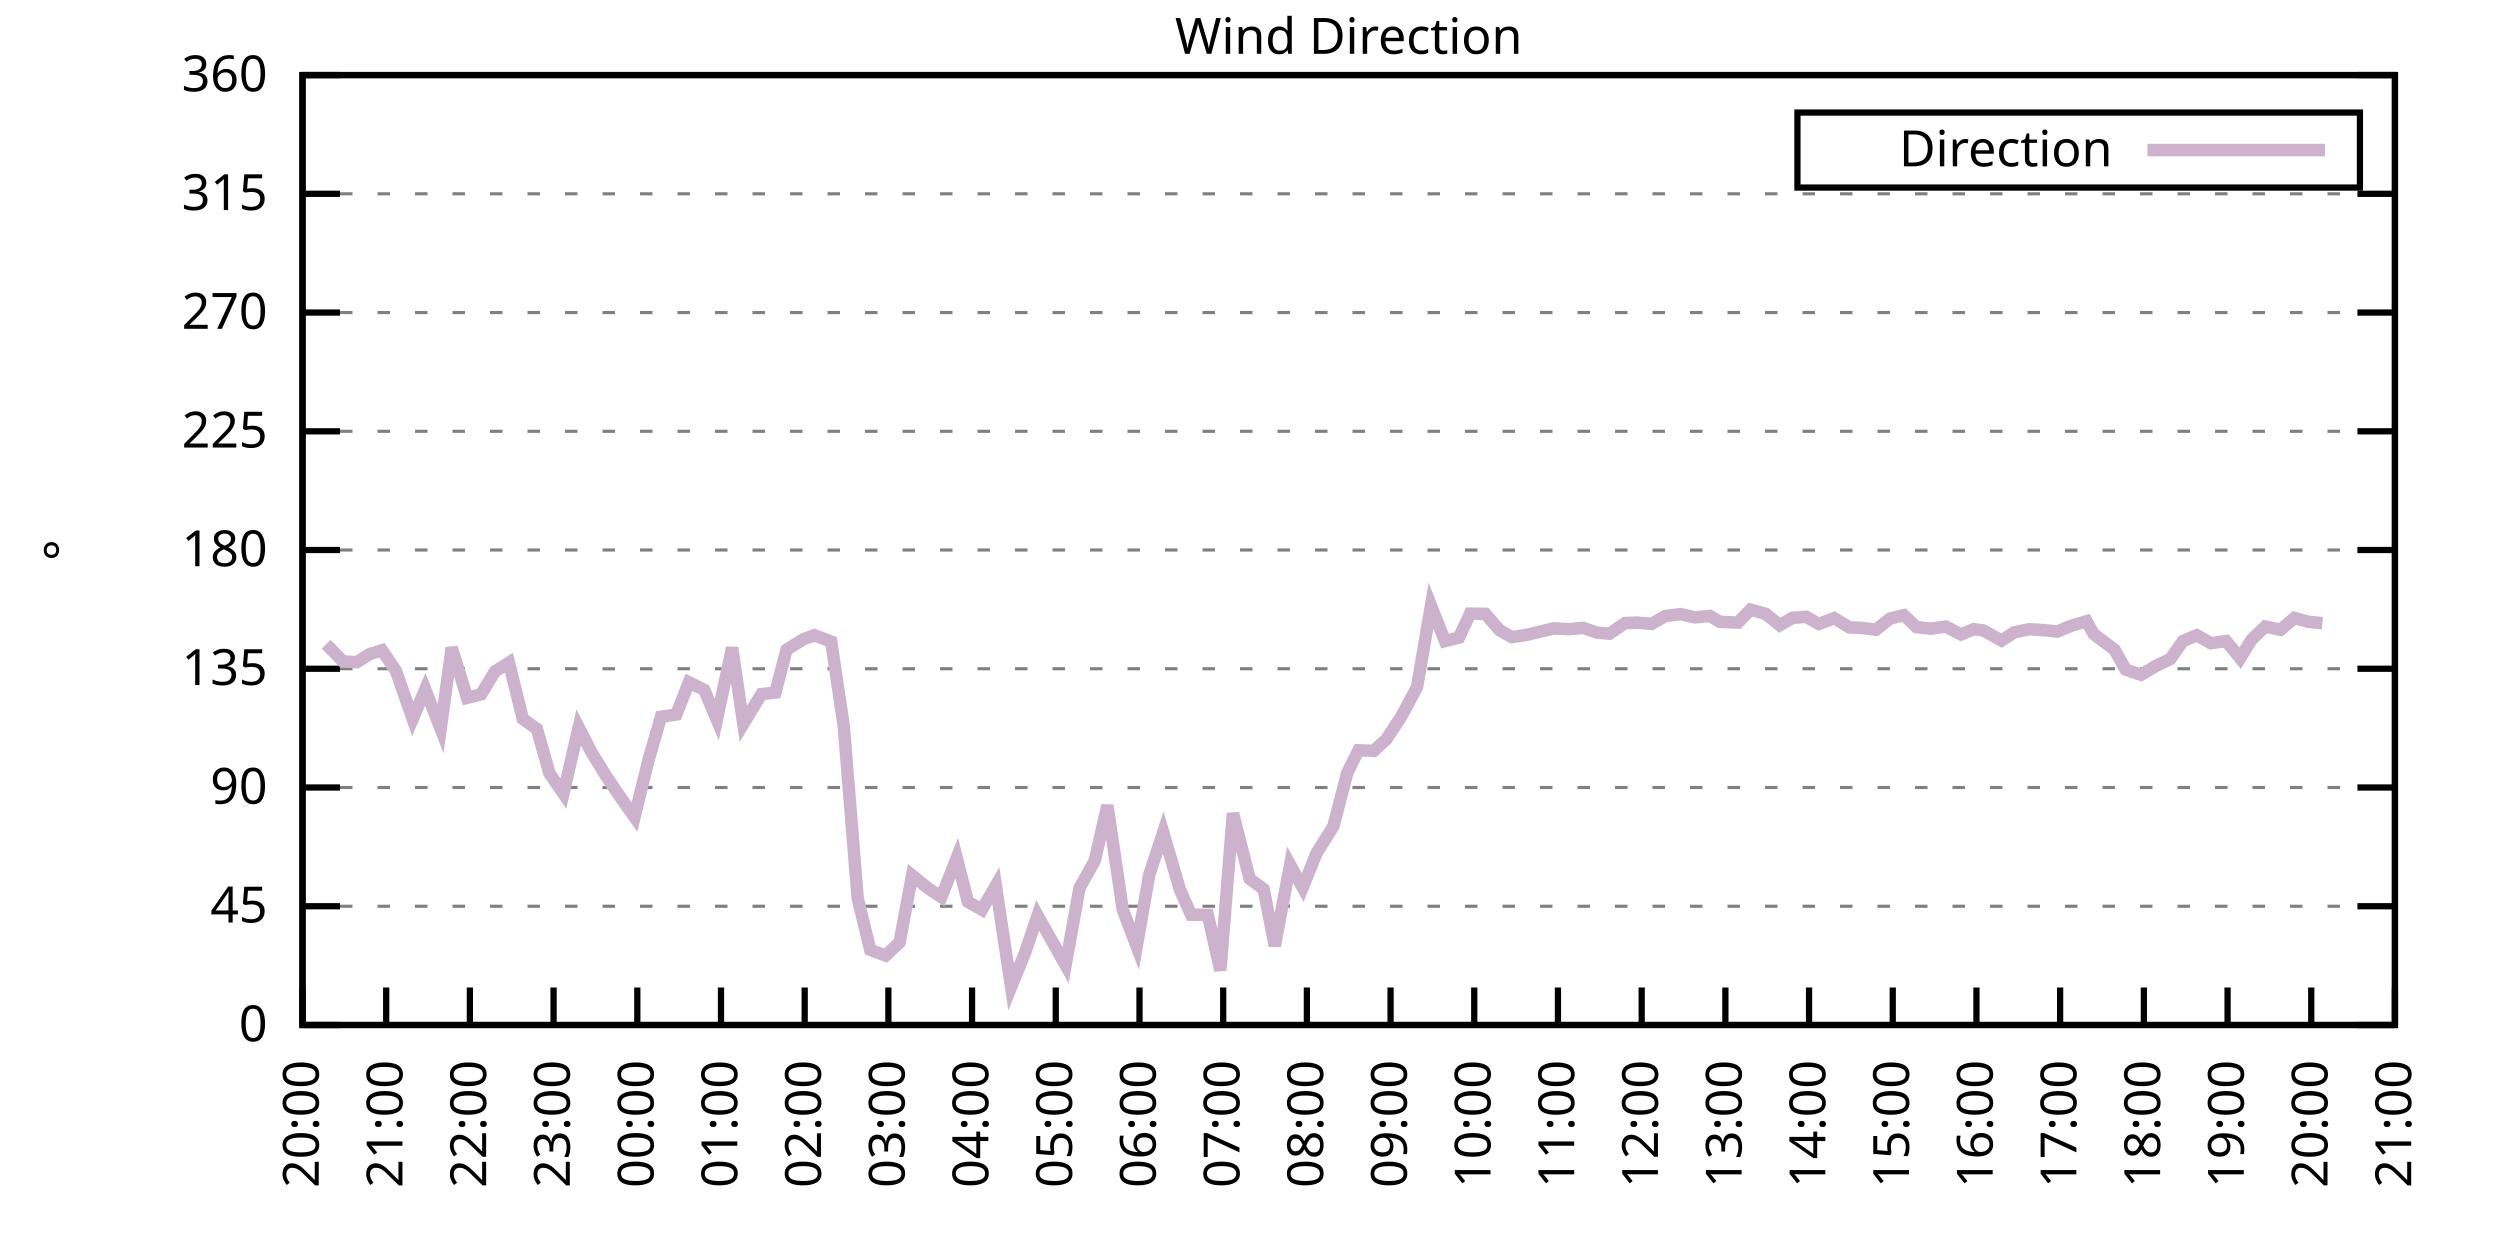
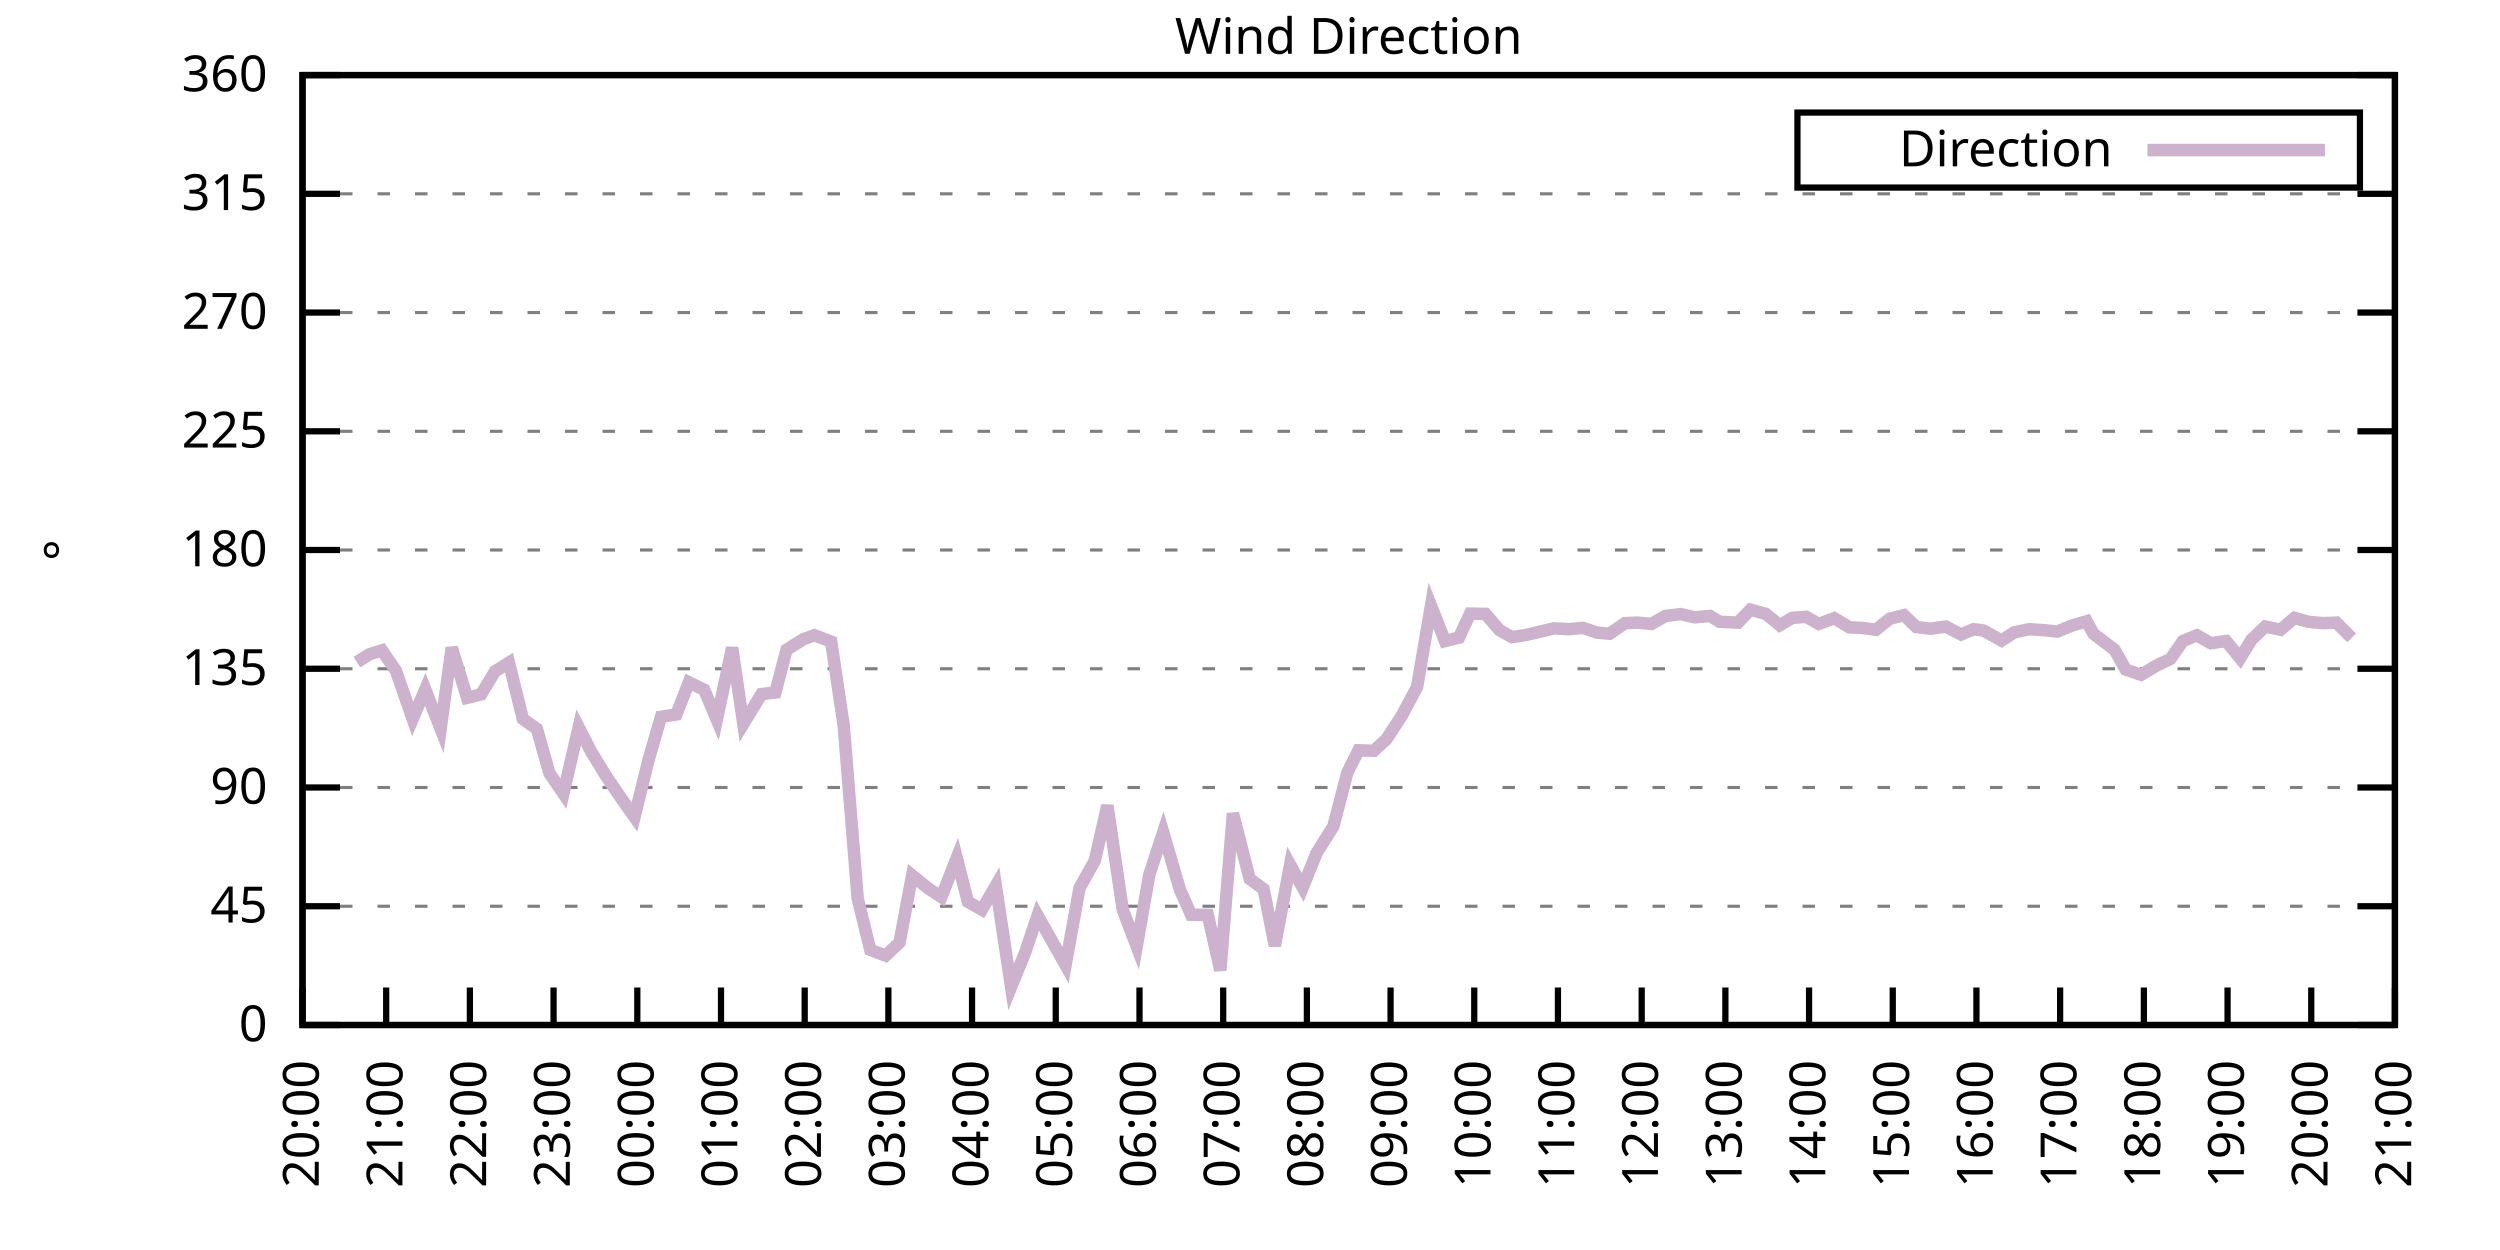
<svg xmlns="http://www.w3.org/2000/svg" xmlns:xlink="http://www.w3.org/1999/xlink" width="400" height="200" viewBox="0 0 400 200">
  <g id="gnuplot_canvas">
    <rect x="0" y="0" width="400" height="200" fill="none" />
    <defs>
      <circle id="gpDot" r="0.5" stroke-width="0.5" stroke="currentColor" />
      <path id="gpPt0" stroke-width="0.333" stroke="currentColor" d="M-1,0 h2 M0,-1 v2" />
      <path id="gpPt1" stroke-width="0.333" stroke="currentColor" d="M-1,-1 L1,1 M1,-1 L-1,1" />
      <path id="gpPt2" stroke-width="0.333" stroke="currentColor" d="M-1,0 L1,0 M0,-1 L0,1 M-1,-1 L1,1 M-1,1 L1,-1" />
      <rect id="gpPt3" stroke-width="0.333" stroke="currentColor" x="-1" y="-1" width="2" height="2" />
      <rect id="gpPt4" stroke-width="0.333" stroke="currentColor" fill="currentColor" x="-1" y="-1" width="2" height="2" />
      <circle id="gpPt5" stroke-width="0.333" stroke="currentColor" cx="0" cy="0" r="1" />
      <use xlink:href="#gpPt5" id="gpPt6" fill="currentColor" stroke="none" />
      <path id="gpPt7" stroke-width="0.333" stroke="currentColor" d="M0,-1.33 L-1.33,0.67 L1.33,0.67 z" />
      <use xlink:href="#gpPt7" id="gpPt8" fill="currentColor" stroke="none" />
      <use xlink:href="#gpPt7" id="gpPt9" stroke="currentColor" transform="rotate(180)" />
      <use xlink:href="#gpPt9" id="gpPt10" fill="currentColor" stroke="none" />
      <use xlink:href="#gpPt3" id="gpPt11" stroke="currentColor" transform="rotate(45)" />
      <use xlink:href="#gpPt11" id="gpPt12" fill="currentColor" stroke="none" />
      <path id="gpPt13" stroke-width="0.333" stroke="currentColor" d="M0,1.330 L1.265,0.411 L0.782,-1.067 L-0.782,-1.076 L-1.265,0.411 z" />
      <use xlink:href="#gpPt13" id="gpPt14" fill="currentColor" stroke="none" />
      <filter id="textbox" filterUnits="objectBoundingBox" x="0" y="0" height="1" width="1">
        <feFlood flood-color="white" flood-opacity="1" result="bgnd" />
        <feComposite in="SourceGraphic" in2="bgnd" operator="atop" />
      </filter>
      <filter id="greybox" filterUnits="objectBoundingBox" x="0" y="0" height="1" width="1">
        <feFlood flood-color="lightgrey" flood-opacity="1" result="grey" />
        <feComposite in="SourceGraphic" in2="grey" operator="atop" />
      </filter>
    </defs>
    <g fill="none" color="white" stroke="currentColor" stroke-width="1.00" stroke-linecap="butt" stroke-linejoin="miter">
</g>
    <g fill="none" color="black" stroke="currentColor" stroke-width="1.00" stroke-linecap="butt" stroke-linejoin="miter">
      <g stroke="none" shape-rendering="crispEdges">
        <polygon fill="rgb(255, 255, 255)" points="48.40,164.00 383.18,164.00 383.18,12.02 48.40,12.02 " />
      </g>
    </g>
    <g fill="none" color="black" stroke="currentColor" stroke-width="1.00" stroke-linecap="butt" stroke-linejoin="miter">
</g>
    <g fill="none" color="black" stroke="black" stroke-width="0.50" stroke-linecap="butt" stroke-linejoin="miter">
</g>
    <g fill="none" color="gray" stroke="currentColor" stroke-width="0.50" stroke-linecap="butt" stroke-linejoin="miter">
      <path stroke="gray" stroke-dasharray="2,4" class="gridline" d="M48.40,164.00 L383.19,164.00  " />
    </g>
    <g fill="none" color="gray" stroke="gray" stroke-width="1.00" stroke-linecap="butt" stroke-linejoin="miter">
</g>
    <g fill="none" color="black" stroke="currentColor" stroke-width="1.00" stroke-linecap="butt" stroke-linejoin="miter">
      <path stroke="black" d="M48.40,164.00 L54.40,164.00 M383.19,164.00 L377.19,164.00  " />
      <g transform="translate(42.80,166.60)" stroke="none" fill="black" font-family="Sans" font-size="8.00" text-anchor="end">
        <text>
          <tspan font-family="Sans"> 0</tspan>
        </text>
      </g>
    </g>
    <g fill="none" color="black" stroke="currentColor" stroke-width="1.00" stroke-linecap="butt" stroke-linejoin="miter">
</g>
    <g fill="none" color="black" stroke="black" stroke-width="0.50" stroke-linecap="butt" stroke-linejoin="miter">
</g>
    <g fill="none" color="gray" stroke="currentColor" stroke-width="0.50" stroke-linecap="butt" stroke-linejoin="miter">
      <path stroke="gray" stroke-dasharray="2,4" class="gridline" d="M48.40,145.00 L383.19,145.00  " />
    </g>
    <g fill="none" color="gray" stroke="gray" stroke-width="1.00" stroke-linecap="butt" stroke-linejoin="miter">
</g>
    <g fill="none" color="black" stroke="currentColor" stroke-width="1.00" stroke-linecap="butt" stroke-linejoin="miter">
      <path stroke="black" d="M48.40,145.00 L54.40,145.00 M383.19,145.00 L377.19,145.00  " />
      <g transform="translate(42.80,147.60)" stroke="none" fill="black" font-family="Sans" font-size="8.00" text-anchor="end">
        <text>
          <tspan font-family="Sans"> 45</tspan>
        </text>
      </g>
    </g>
    <g fill="none" color="black" stroke="currentColor" stroke-width="1.00" stroke-linecap="butt" stroke-linejoin="miter">
</g>
    <g fill="none" color="black" stroke="black" stroke-width="0.50" stroke-linecap="butt" stroke-linejoin="miter">
</g>
    <g fill="none" color="gray" stroke="currentColor" stroke-width="0.50" stroke-linecap="butt" stroke-linejoin="miter">
      <path stroke="gray" stroke-dasharray="2,4" class="gridline" d="M48.40,126.00 L383.19,126.00  " />
    </g>
    <g fill="none" color="gray" stroke="gray" stroke-width="1.00" stroke-linecap="butt" stroke-linejoin="miter">
</g>
    <g fill="none" color="black" stroke="currentColor" stroke-width="1.00" stroke-linecap="butt" stroke-linejoin="miter">
      <path stroke="black" d="M48.40,126.00 L54.40,126.00 M383.19,126.00 L377.19,126.00  " />
      <g transform="translate(42.80,128.60)" stroke="none" fill="black" font-family="Sans" font-size="8.00" text-anchor="end">
        <text>
          <tspan font-family="Sans"> 90</tspan>
        </text>
      </g>
    </g>
    <g fill="none" color="black" stroke="currentColor" stroke-width="1.00" stroke-linecap="butt" stroke-linejoin="miter">
</g>
    <g fill="none" color="black" stroke="black" stroke-width="0.50" stroke-linecap="butt" stroke-linejoin="miter">
</g>
    <g fill="none" color="gray" stroke="currentColor" stroke-width="0.50" stroke-linecap="butt" stroke-linejoin="miter">
      <path stroke="gray" stroke-dasharray="2,4" class="gridline" d="M48.40,107.00 L383.19,107.00  " />
    </g>
    <g fill="none" color="gray" stroke="gray" stroke-width="1.00" stroke-linecap="butt" stroke-linejoin="miter">
</g>
    <g fill="none" color="black" stroke="currentColor" stroke-width="1.00" stroke-linecap="butt" stroke-linejoin="miter">
      <path stroke="black" d="M48.40,107.00 L54.40,107.00 M383.19,107.00 L377.19,107.00  " />
      <g transform="translate(42.80,109.60)" stroke="none" fill="black" font-family="Sans" font-size="8.00" text-anchor="end">
        <text>
          <tspan font-family="Sans"> 135</tspan>
        </text>
      </g>
    </g>
    <g fill="none" color="black" stroke="currentColor" stroke-width="1.00" stroke-linecap="butt" stroke-linejoin="miter">
</g>
    <g fill="none" color="black" stroke="black" stroke-width="0.50" stroke-linecap="butt" stroke-linejoin="miter">
</g>
    <g fill="none" color="gray" stroke="currentColor" stroke-width="0.50" stroke-linecap="butt" stroke-linejoin="miter">
      <path stroke="gray" stroke-dasharray="2,4" class="gridline" d="M48.40,88.00 L383.19,88.00  " />
    </g>
    <g fill="none" color="gray" stroke="gray" stroke-width="1.00" stroke-linecap="butt" stroke-linejoin="miter">
</g>
    <g fill="none" color="black" stroke="currentColor" stroke-width="1.00" stroke-linecap="butt" stroke-linejoin="miter">
      <path stroke="black" d="M48.40,88.00 L54.40,88.00 M383.19,88.00 L377.19,88.00  " />
      <g transform="translate(42.80,90.60)" stroke="none" fill="black" font-family="Sans" font-size="8.00" text-anchor="end">
        <text>
          <tspan font-family="Sans"> 180</tspan>
        </text>
      </g>
    </g>
    <g fill="none" color="black" stroke="currentColor" stroke-width="1.00" stroke-linecap="butt" stroke-linejoin="miter">
</g>
    <g fill="none" color="black" stroke="black" stroke-width="0.50" stroke-linecap="butt" stroke-linejoin="miter">
</g>
    <g fill="none" color="gray" stroke="currentColor" stroke-width="0.50" stroke-linecap="butt" stroke-linejoin="miter">
      <path stroke="gray" stroke-dasharray="2,4" class="gridline" d="M48.40,69.01 L383.19,69.01  " />
    </g>
    <g fill="none" color="gray" stroke="gray" stroke-width="1.00" stroke-linecap="butt" stroke-linejoin="miter">
</g>
    <g fill="none" color="black" stroke="currentColor" stroke-width="1.00" stroke-linecap="butt" stroke-linejoin="miter">
      <path stroke="black" d="M48.40,69.01 L54.40,69.01 M383.19,69.01 L377.19,69.01  " />
      <g transform="translate(42.80,71.61)" stroke="none" fill="black" font-family="Sans" font-size="8.00" text-anchor="end">
        <text>
          <tspan font-family="Sans"> 225</tspan>
        </text>
      </g>
    </g>
    <g fill="none" color="black" stroke="currentColor" stroke-width="1.00" stroke-linecap="butt" stroke-linejoin="miter">
</g>
    <g fill="none" color="black" stroke="black" stroke-width="0.50" stroke-linecap="butt" stroke-linejoin="miter">
</g>
    <g fill="none" color="gray" stroke="currentColor" stroke-width="0.50" stroke-linecap="butt" stroke-linejoin="miter">
      <path stroke="gray" stroke-dasharray="2,4" class="gridline" d="M48.40,50.01 L383.19,50.01  " />
    </g>
    <g fill="none" color="gray" stroke="gray" stroke-width="1.00" stroke-linecap="butt" stroke-linejoin="miter">
</g>
    <g fill="none" color="black" stroke="currentColor" stroke-width="1.00" stroke-linecap="butt" stroke-linejoin="miter">
      <path stroke="black" d="M48.40,50.01 L54.40,50.01 M383.19,50.01 L377.19,50.01  " />
      <g transform="translate(42.80,52.61)" stroke="none" fill="black" font-family="Sans" font-size="8.00" text-anchor="end">
        <text>
          <tspan font-family="Sans"> 270</tspan>
        </text>
      </g>
    </g>
    <g fill="none" color="black" stroke="currentColor" stroke-width="1.00" stroke-linecap="butt" stroke-linejoin="miter">
</g>
    <g fill="none" color="black" stroke="black" stroke-width="0.50" stroke-linecap="butt" stroke-linejoin="miter">
</g>
    <g fill="none" color="gray" stroke="currentColor" stroke-width="0.50" stroke-linecap="butt" stroke-linejoin="miter">
      <path stroke="gray" stroke-dasharray="2,4" class="gridline" d="M48.40,31.01 L383.19,31.01  " />
    </g>
    <g fill="none" color="gray" stroke="gray" stroke-width="1.00" stroke-linecap="butt" stroke-linejoin="miter">
</g>
    <g fill="none" color="black" stroke="currentColor" stroke-width="1.00" stroke-linecap="butt" stroke-linejoin="miter">
      <path stroke="black" d="M48.40,31.01 L54.40,31.01 M383.19,31.01 L377.19,31.01  " />
      <g transform="translate(42.80,33.61)" stroke="none" fill="black" font-family="Sans" font-size="8.00" text-anchor="end">
        <text>
          <tspan font-family="Sans"> 315</tspan>
        </text>
      </g>
    </g>
    <g fill="none" color="black" stroke="currentColor" stroke-width="1.00" stroke-linecap="butt" stroke-linejoin="miter">
</g>
    <g fill="none" color="black" stroke="black" stroke-width="0.50" stroke-linecap="butt" stroke-linejoin="miter">
</g>
    <g fill="none" color="gray" stroke="currentColor" stroke-width="0.50" stroke-linecap="butt" stroke-linejoin="miter">
      <path stroke="gray" stroke-dasharray="2,4" class="gridline" d="M48.40,12.01 L383.19,12.01  " />
    </g>
    <g fill="none" color="gray" stroke="gray" stroke-width="1.00" stroke-linecap="butt" stroke-linejoin="miter">
</g>
    <g fill="none" color="black" stroke="currentColor" stroke-width="1.00" stroke-linecap="butt" stroke-linejoin="miter">
      <path stroke="black" d="M48.40,12.01 L54.40,12.01 M383.19,12.01 L377.19,12.01  " />
      <g transform="translate(42.80,14.61)" stroke="none" fill="black" font-family="Sans" font-size="8.00" text-anchor="end">
        <text>
          <tspan font-family="Sans"> 360</tspan>
        </text>
      </g>
    </g>
    <g fill="none" color="black" stroke="currentColor" stroke-width="1.00" stroke-linecap="butt" stroke-linejoin="miter">
      <path stroke="black" d="M48.40,164.00 L48.40,158.00  " />
      <g transform="translate(51.00,169.60) rotate(270.00)" stroke="none" fill="black" font-family="Sans" font-size="8.00" text-anchor="end">
        <text>
          <tspan font-family="Sans">20:00</tspan>
        </text>
      </g>
    </g>
    <g fill="none" color="black" stroke="currentColor" stroke-width="1.00" stroke-linecap="butt" stroke-linejoin="miter">
      <path stroke="black" d="M61.79,164.00 L61.79,158.00  " />
      <g transform="translate(64.39,169.60) rotate(270.00)" stroke="none" fill="black" font-family="Sans" font-size="8.00" text-anchor="end">
        <text>
          <tspan font-family="Sans">21:00</tspan>
        </text>
      </g>
    </g>
    <g fill="none" color="black" stroke="currentColor" stroke-width="1.00" stroke-linecap="butt" stroke-linejoin="miter">
      <path stroke="black" d="M75.18,164.00 L75.18,158.00  " />
      <g transform="translate(77.78,169.60) rotate(270.00)" stroke="none" fill="black" font-family="Sans" font-size="8.00" text-anchor="end">
        <text>
          <tspan font-family="Sans">22:00</tspan>
        </text>
      </g>
    </g>
    <g fill="none" color="black" stroke="currentColor" stroke-width="1.00" stroke-linecap="butt" stroke-linejoin="miter">
      <path stroke="black" d="M88.57,164.00 L88.57,158.00  " />
      <g transform="translate(91.17,169.60) rotate(270.00)" stroke="none" fill="black" font-family="Sans" font-size="8.00" text-anchor="end">
        <text>
          <tspan font-family="Sans">23:00</tspan>
        </text>
      </g>
    </g>
    <g fill="none" color="black" stroke="currentColor" stroke-width="1.00" stroke-linecap="butt" stroke-linejoin="miter">
      <path stroke="black" d="M101.97,164.00 L101.97,158.00  " />
      <g transform="translate(104.57,169.60) rotate(270.00)" stroke="none" fill="black" font-family="Sans" font-size="8.00" text-anchor="end">
        <text>
          <tspan font-family="Sans">00:00</tspan>
        </text>
      </g>
    </g>
    <g fill="none" color="black" stroke="currentColor" stroke-width="1.00" stroke-linecap="butt" stroke-linejoin="miter">
      <path stroke="black" d="M115.36,164.00 L115.36,158.00  " />
      <g transform="translate(117.96,169.60) rotate(270.00)" stroke="none" fill="black" font-family="Sans" font-size="8.00" text-anchor="end">
        <text>
          <tspan font-family="Sans">01:00</tspan>
        </text>
      </g>
    </g>
    <g fill="none" color="black" stroke="currentColor" stroke-width="1.00" stroke-linecap="butt" stroke-linejoin="miter">
      <path stroke="black" d="M128.75,164.00 L128.75,158.00  " />
      <g transform="translate(131.35,169.60) rotate(270.00)" stroke="none" fill="black" font-family="Sans" font-size="8.00" text-anchor="end">
        <text>
          <tspan font-family="Sans">02:00</tspan>
        </text>
      </g>
    </g>
    <g fill="none" color="black" stroke="currentColor" stroke-width="1.00" stroke-linecap="butt" stroke-linejoin="miter">
      <path stroke="black" d="M142.14,164.00 L142.14,158.00  " />
      <g transform="translate(144.74,169.60) rotate(270.00)" stroke="none" fill="black" font-family="Sans" font-size="8.00" text-anchor="end">
        <text>
          <tspan font-family="Sans">03:00</tspan>
        </text>
      </g>
    </g>
    <g fill="none" color="black" stroke="currentColor" stroke-width="1.00" stroke-linecap="butt" stroke-linejoin="miter">
      <path stroke="black" d="M155.53,164.00 L155.53,158.00  " />
      <g transform="translate(158.13,169.60) rotate(270.00)" stroke="none" fill="black" font-family="Sans" font-size="8.00" text-anchor="end">
        <text>
          <tspan font-family="Sans">04:00</tspan>
        </text>
      </g>
    </g>
    <g fill="none" color="black" stroke="currentColor" stroke-width="1.00" stroke-linecap="butt" stroke-linejoin="miter">
      <path stroke="black" d="M168.92,164.00 L168.92,158.00  " />
      <g transform="translate(171.52,169.60) rotate(270.00)" stroke="none" fill="black" font-family="Sans" font-size="8.00" text-anchor="end">
        <text>
          <tspan font-family="Sans">05:00</tspan>
        </text>
      </g>
    </g>
    <g fill="none" color="black" stroke="currentColor" stroke-width="1.00" stroke-linecap="butt" stroke-linejoin="miter">
      <path stroke="black" d="M182.32,164.00 L182.32,158.00  " />
      <g transform="translate(184.92,169.60) rotate(270.00)" stroke="none" fill="black" font-family="Sans" font-size="8.00" text-anchor="end">
        <text>
          <tspan font-family="Sans">06:00</tspan>
        </text>
      </g>
    </g>
    <g fill="none" color="black" stroke="currentColor" stroke-width="1.00" stroke-linecap="butt" stroke-linejoin="miter">
      <path stroke="black" d="M195.71,164.00 L195.71,158.00  " />
      <g transform="translate(198.31,169.60) rotate(270.00)" stroke="none" fill="black" font-family="Sans" font-size="8.00" text-anchor="end">
        <text>
          <tspan font-family="Sans">07:00</tspan>
        </text>
      </g>
    </g>
    <g fill="none" color="black" stroke="currentColor" stroke-width="1.00" stroke-linecap="butt" stroke-linejoin="miter">
      <path stroke="black" d="M209.10,164.00 L209.10,158.00  " />
      <g transform="translate(211.70,169.60) rotate(270.00)" stroke="none" fill="black" font-family="Sans" font-size="8.00" text-anchor="end">
        <text>
          <tspan font-family="Sans">08:00</tspan>
        </text>
      </g>
    </g>
    <g fill="none" color="black" stroke="currentColor" stroke-width="1.00" stroke-linecap="butt" stroke-linejoin="miter">
      <path stroke="black" d="M222.49,164.00 L222.49,158.00  " />
      <g transform="translate(225.09,169.60) rotate(270.00)" stroke="none" fill="black" font-family="Sans" font-size="8.00" text-anchor="end">
        <text>
          <tspan font-family="Sans">09:00</tspan>
        </text>
      </g>
    </g>
    <g fill="none" color="black" stroke="currentColor" stroke-width="1.00" stroke-linecap="butt" stroke-linejoin="miter">
      <path stroke="black" d="M235.88,164.00 L235.88,158.00  " />
      <g transform="translate(238.48,169.60) rotate(270.00)" stroke="none" fill="black" font-family="Sans" font-size="8.00" text-anchor="end">
        <text>
          <tspan font-family="Sans">10:00</tspan>
        </text>
      </g>
    </g>
    <g fill="none" color="black" stroke="currentColor" stroke-width="1.00" stroke-linecap="butt" stroke-linejoin="miter">
      <path stroke="black" d="M249.27,164.00 L249.27,158.00  " />
      <g transform="translate(251.87,169.60) rotate(270.00)" stroke="none" fill="black" font-family="Sans" font-size="8.00" text-anchor="end">
        <text>
          <tspan font-family="Sans">11:00</tspan>
        </text>
      </g>
    </g>
    <g fill="none" color="black" stroke="currentColor" stroke-width="1.00" stroke-linecap="butt" stroke-linejoin="miter">
      <path stroke="black" d="M262.67,164.00 L262.67,158.00  " />
      <g transform="translate(265.27,169.60) rotate(270.00)" stroke="none" fill="black" font-family="Sans" font-size="8.00" text-anchor="end">
        <text>
          <tspan font-family="Sans">12:00</tspan>
        </text>
      </g>
    </g>
    <g fill="none" color="black" stroke="currentColor" stroke-width="1.00" stroke-linecap="butt" stroke-linejoin="miter">
      <path stroke="black" d="M276.06,164.00 L276.06,158.00  " />
      <g transform="translate(278.66,169.60) rotate(270.00)" stroke="none" fill="black" font-family="Sans" font-size="8.00" text-anchor="end">
        <text>
          <tspan font-family="Sans">13:00</tspan>
        </text>
      </g>
    </g>
    <g fill="none" color="black" stroke="currentColor" stroke-width="1.00" stroke-linecap="butt" stroke-linejoin="miter">
      <path stroke="black" d="M289.45,164.00 L289.45,158.00  " />
      <g transform="translate(292.05,169.60) rotate(270.00)" stroke="none" fill="black" font-family="Sans" font-size="8.00" text-anchor="end">
        <text>
          <tspan font-family="Sans">14:00</tspan>
        </text>
      </g>
    </g>
    <g fill="none" color="black" stroke="currentColor" stroke-width="1.00" stroke-linecap="butt" stroke-linejoin="miter">
      <path stroke="black" d="M302.84,164.00 L302.84,158.00  " />
      <g transform="translate(305.44,169.60) rotate(270.00)" stroke="none" fill="black" font-family="Sans" font-size="8.00" text-anchor="end">
        <text>
          <tspan font-family="Sans">15:00</tspan>
        </text>
      </g>
    </g>
    <g fill="none" color="black" stroke="currentColor" stroke-width="1.00" stroke-linecap="butt" stroke-linejoin="miter">
      <path stroke="black" d="M316.23,164.00 L316.23,158.00  " />
      <g transform="translate(318.83,169.60) rotate(270.00)" stroke="none" fill="black" font-family="Sans" font-size="8.00" text-anchor="end">
        <text>
          <tspan font-family="Sans">16:00</tspan>
        </text>
      </g>
    </g>
    <g fill="none" color="black" stroke="currentColor" stroke-width="1.00" stroke-linecap="butt" stroke-linejoin="miter">
      <path stroke="black" d="M329.62,164.00 L329.62,158.00  " />
      <g transform="translate(332.22,169.60) rotate(270.00)" stroke="none" fill="black" font-family="Sans" font-size="8.00" text-anchor="end">
        <text>
          <tspan font-family="Sans">17:00</tspan>
        </text>
      </g>
    </g>
    <g fill="none" color="black" stroke="currentColor" stroke-width="1.00" stroke-linecap="butt" stroke-linejoin="miter">
      <path stroke="black" d="M343.02,164.00 L343.02,158.00  " />
      <g transform="translate(345.62,169.60) rotate(270.00)" stroke="none" fill="black" font-family="Sans" font-size="8.00" text-anchor="end">
        <text>
          <tspan font-family="Sans">18:00</tspan>
        </text>
      </g>
    </g>
    <g fill="none" color="black" stroke="currentColor" stroke-width="1.00" stroke-linecap="butt" stroke-linejoin="miter">
      <path stroke="black" d="M356.41,164.00 L356.41,158.00  " />
      <g transform="translate(359.01,169.60) rotate(270.00)" stroke="none" fill="black" font-family="Sans" font-size="8.00" text-anchor="end">
        <text>
          <tspan font-family="Sans">19:00</tspan>
        </text>
      </g>
    </g>
    <g fill="none" color="black" stroke="currentColor" stroke-width="1.00" stroke-linecap="butt" stroke-linejoin="miter">
      <path stroke="black" d="M369.80,164.00 L369.80,158.00  " />
      <g transform="translate(372.40,169.60) rotate(270.00)" stroke="none" fill="black" font-family="Sans" font-size="8.00" text-anchor="end">
        <text>
          <tspan font-family="Sans">20:00</tspan>
        </text>
      </g>
    </g>
    <g fill="none" color="black" stroke="currentColor" stroke-width="1.00" stroke-linecap="butt" stroke-linejoin="miter">
      <path stroke="black" d="M383.19,164.00 L383.19,158.00  " />
      <g transform="translate(385.79,169.60) rotate(270.00)" stroke="none" fill="black" font-family="Sans" font-size="8.00" text-anchor="end">
        <text>
          <tspan font-family="Sans">21:00</tspan>
        </text>
      </g>
    </g>
    <g fill="none" color="black" stroke="currentColor" stroke-width="1.00" stroke-linecap="butt" stroke-linejoin="miter">
</g>
    <g fill="none" color="black" stroke="currentColor" stroke-width="1.00" stroke-linecap="butt" stroke-linejoin="miter">
      <path stroke="black" d="M48.40,12.01 L48.40,164.00 L383.19,164.00 L383.19,12.01 L48.40,12.01 Z  " />
    </g>
    <g fill="none" color="black" stroke="currentColor" stroke-width="1.00" stroke-linecap="butt" stroke-linejoin="miter">
</g>
    <g fill="none" color="black" stroke="currentColor" stroke-width="1.00" stroke-linecap="butt" stroke-linejoin="miter">
      <path stroke="black" d="M287.59,30.01 L287.59,18.01 L377.59,18.01 L377.59,30.01 L287.59,30.01 Z  " />
    </g>
    <g id="Wind_direction_plot_1">
      <g fill="none" color="white" stroke="black" stroke-width="2.00" stroke-linecap="butt" stroke-linejoin="miter">
</g>
      <g fill="none" color="black" stroke="currentColor" stroke-width="2.00" stroke-linecap="butt" stroke-linejoin="miter">
        <g transform="translate(337.99,26.61)" stroke="none" fill="black" font-family="Sans" font-size="8.00" text-anchor="end">
          <text>
            <tspan font-family="Sans">Direction</tspan>
          </text>
        </g>
      </g>
      <g fill="none" color="black" stroke="currentColor" stroke-width="2.00" stroke-linecap="butt" stroke-linejoin="miter">
-         <path stroke="rgb(204, 178, 204)" d="M343.59,24.01 L371.99,24.01 M52.19,103.08 L54.87,105.82 L57.10,105.95 L59.11,104.68 L61.12,104.05 L63.35,107.34   L66.03,115.03 L68.04,110.30 L70.50,116.59 L72.28,103.63 L74.74,111.65 L76.97,111.10 L79.20,107.43 L81.43,106.03   L83.66,115.03 L85.90,116.63 L87.91,123.72 L90.14,126.97 L92.59,116.38 L94.60,120.30 L97.06,124.31 L99.51,127.90   L101.52,130.73 L103.75,121.65 L105.76,114.69 L108.22,114.31 L110.22,109.16 L112.68,110.38 L114.69,115.15 L117.14,103.63   L118.93,115.83 L121.83,111.06 L124.06,110.80 L125.85,103.96 L128.53,102.28 L130.31,101.64 L132.99,102.66 L135.00,116.17   L137.23,143.73 L139.24,151.97 L141.69,152.90 L143.93,150.79 L145.94,140.06 L148.61,142.21 L150.62,143.52 L153.08,137.28   L154.86,144.28 L157.10,145.55 L159.33,141.71 L161.78,157.92 L164.01,152.43 L166.02,146.48 L170.49,154.42 L172.72,142.09   L175.17,137.70 L177.18,128.87 L179.64,145.55 L181.87,151.42 L183.88,139.98 L186.11,133.18 L188.79,142.34 L190.57,146.35   L193.25,146.39 L195.26,155.26 L197.27,130.14 L199.95,140.61 L202.18,142.26 L203.97,151.33 L206.42,138.37 L208.43,142.00   L210.66,136.47 L213.34,132.21 L215.57,123.64 L217.36,120.05 L219.81,120.13 L221.82,118.28 L224.28,114.52 L226.73,109.92   L228.96,96.91 L231.20,102.57 L233.43,102.02 L235.21,98.18 L237.67,98.22 L239.90,100.80 L241.91,101.94 L244.14,101.60   L246.82,100.97 L248.60,100.54 L251.06,100.67 L253.29,100.46 L255.52,101.22 L257.53,101.39 L259.99,99.70 L262.00,99.62   L264.23,99.83 L266.46,98.56 L268.92,98.26 L271.15,98.77 L273.60,98.56 L275.16,99.49 L278.07,99.62 L280.07,97.55   L282.53,98.22 L284.76,100.04 L286.77,98.86 L289.00,98.69 L291.01,99.83 L293.47,98.90 L295.92,100.38 L297.93,100.46   L300.16,100.76 L302.39,98.98 L304.63,98.43 L306.63,100.33 L308.87,100.59 L311.32,100.25 L313.78,101.52 L315.79,100.67   L317.35,100.88 L320.25,102.49 L322.26,101.18 L324.71,100.67 L327.17,100.84 L329.18,101.05 L331.41,100.12 L333.86,99.40   L334.98,101.43 L338.33,103.96 L340.11,107.13 L342.57,107.97 L345.02,106.50 L347.26,105.44 L349.26,102.57 L351.50,101.64   L353.73,102.91 L356.18,102.57 L358.42,105.31 L360.20,102.40 L362.43,100.25 L364.89,100.76 L367.12,98.86 L369.35,99.49   L371.58,99.70  " />
+         <path stroke="rgb(204, 178, 204)" d="M343.59,24.01 L371.99,24.01 M57.10,105.95 L59.11,104.68 L61.12,104.05 L63.35,107.34 L66.03,115.03 L68.04,110.30   L70.50,116.59 L72.28,103.63 L74.74,111.65 L76.97,111.10 L79.20,107.43 L81.43,106.03 L83.66,115.03 L85.90,116.63   L87.91,123.72 L90.14,126.97 L92.59,116.38 L94.60,120.30 L97.06,124.31 L99.51,127.90 L101.52,130.73 L103.75,121.65   L105.76,114.69 L108.22,114.31 L110.22,109.16 L112.68,110.38 L114.69,115.15 L117.14,103.63 L118.93,115.83 L121.83,111.06   L124.06,110.80 L125.85,103.96 L128.53,102.28 L130.31,101.64 L132.99,102.66 L135.00,116.17 L137.23,143.73 L139.24,151.97   L141.69,152.90 L143.93,150.79 L145.94,140.06 L148.61,142.21 L150.62,143.52 L153.08,137.28 L154.86,144.28 L157.10,145.55   L159.33,141.71 L161.78,157.92 L164.01,152.43 L166.02,146.48 L170.49,154.42 L172.72,142.09 L175.17,137.70 L177.18,128.87   L179.64,145.55 L181.87,151.42 L183.88,139.98 L186.11,133.18 L188.79,142.34 L190.57,146.35 L193.25,146.39 L195.26,155.26   L197.27,130.14 L199.95,140.61 L202.18,142.26 L203.97,151.33 L206.42,138.37 L208.43,142.00 L210.66,136.47 L213.34,132.21   L215.57,123.64 L217.36,120.05 L219.81,120.13 L221.82,118.28 L224.28,114.52 L226.73,109.92 L228.96,96.91 L231.20,102.57   L233.43,102.02 L235.21,98.18 L237.67,98.22 L239.90,100.80 L241.91,101.94 L244.14,101.60 L246.82,100.97 L248.60,100.54   L251.06,100.67 L253.29,100.46 L255.52,101.22 L257.53,101.39 L259.99,99.70 L262.00,99.62 L264.23,99.83 L266.46,98.56   L268.92,98.26 L271.15,98.77 L273.60,98.56 L275.16,99.49 L278.07,99.62 L280.07,97.55 L282.53,98.22 L284.76,100.04   L286.77,98.86 L289.00,98.69 L291.01,99.83 L293.47,98.90 L295.92,100.38 L297.93,100.46 L300.16,100.76 L302.39,98.98   L304.63,98.43 L306.63,100.33 L308.87,100.59 L311.32,100.25 L313.78,101.52 L315.79,100.67 L317.35,100.88 L320.25,102.49   L322.26,101.18 L324.71,100.67 L327.17,100.84 L329.18,101.05 L331.41,100.12 L333.86,99.40 L334.98,101.43 L338.33,103.96   L340.11,107.13 L342.57,107.97 L345.02,106.50 L347.26,105.44 L349.26,102.57 L351.50,101.64 L353.73,102.91 L356.18,102.57   L358.42,105.31 L360.20,102.40 L362.43,100.25 L364.89,100.76 L367.12,98.86 L369.35,99.49 L371.58,99.70 L373.82,99.62   L376.27,102.06  " />
      </g>
    </g>
    <g fill="none" color="black" stroke="currentColor" stroke-width="2.00" stroke-linecap="butt" stroke-linejoin="miter">
</g>
    <g fill="none" color="black" stroke="black" stroke-width="1.00" stroke-linecap="butt" stroke-linejoin="miter">
</g>
    <g fill="none" color="black" stroke="currentColor" stroke-width="1.00" stroke-linecap="butt" stroke-linejoin="miter">
      <path stroke="black" d="M48.40,12.01 L48.40,164.00 L383.19,164.00 L383.19,12.01 L48.40,12.01 Z  " />
      <g transform="translate(12.80,88.01) rotate(270.00)" stroke="none" fill="black" font-family="Sans" font-size="8.00" text-anchor="middle">
        <text>
          <tspan font-family="Sans">°</tspan>
        </text>
      </g>
    </g>
    <g fill="none" color="black" stroke="currentColor" stroke-width="1.00" stroke-linecap="butt" stroke-linejoin="miter">
</g>
    <g fill="none" color="black" stroke="currentColor" stroke-width="1.00" stroke-linecap="butt" stroke-linejoin="miter">
      <g transform="translate(215.79,8.61)" stroke="none" fill="black" font-family="Sans" font-size="8.00" text-anchor="middle">
        <text>
          <tspan font-family="Sans">Wind Direction</tspan>
        </text>
      </g>
    </g>
    <g fill="none" color="black" stroke="currentColor" stroke-width="1.00" stroke-linecap="butt" stroke-linejoin="miter">
</g>
  </g>
</svg>
